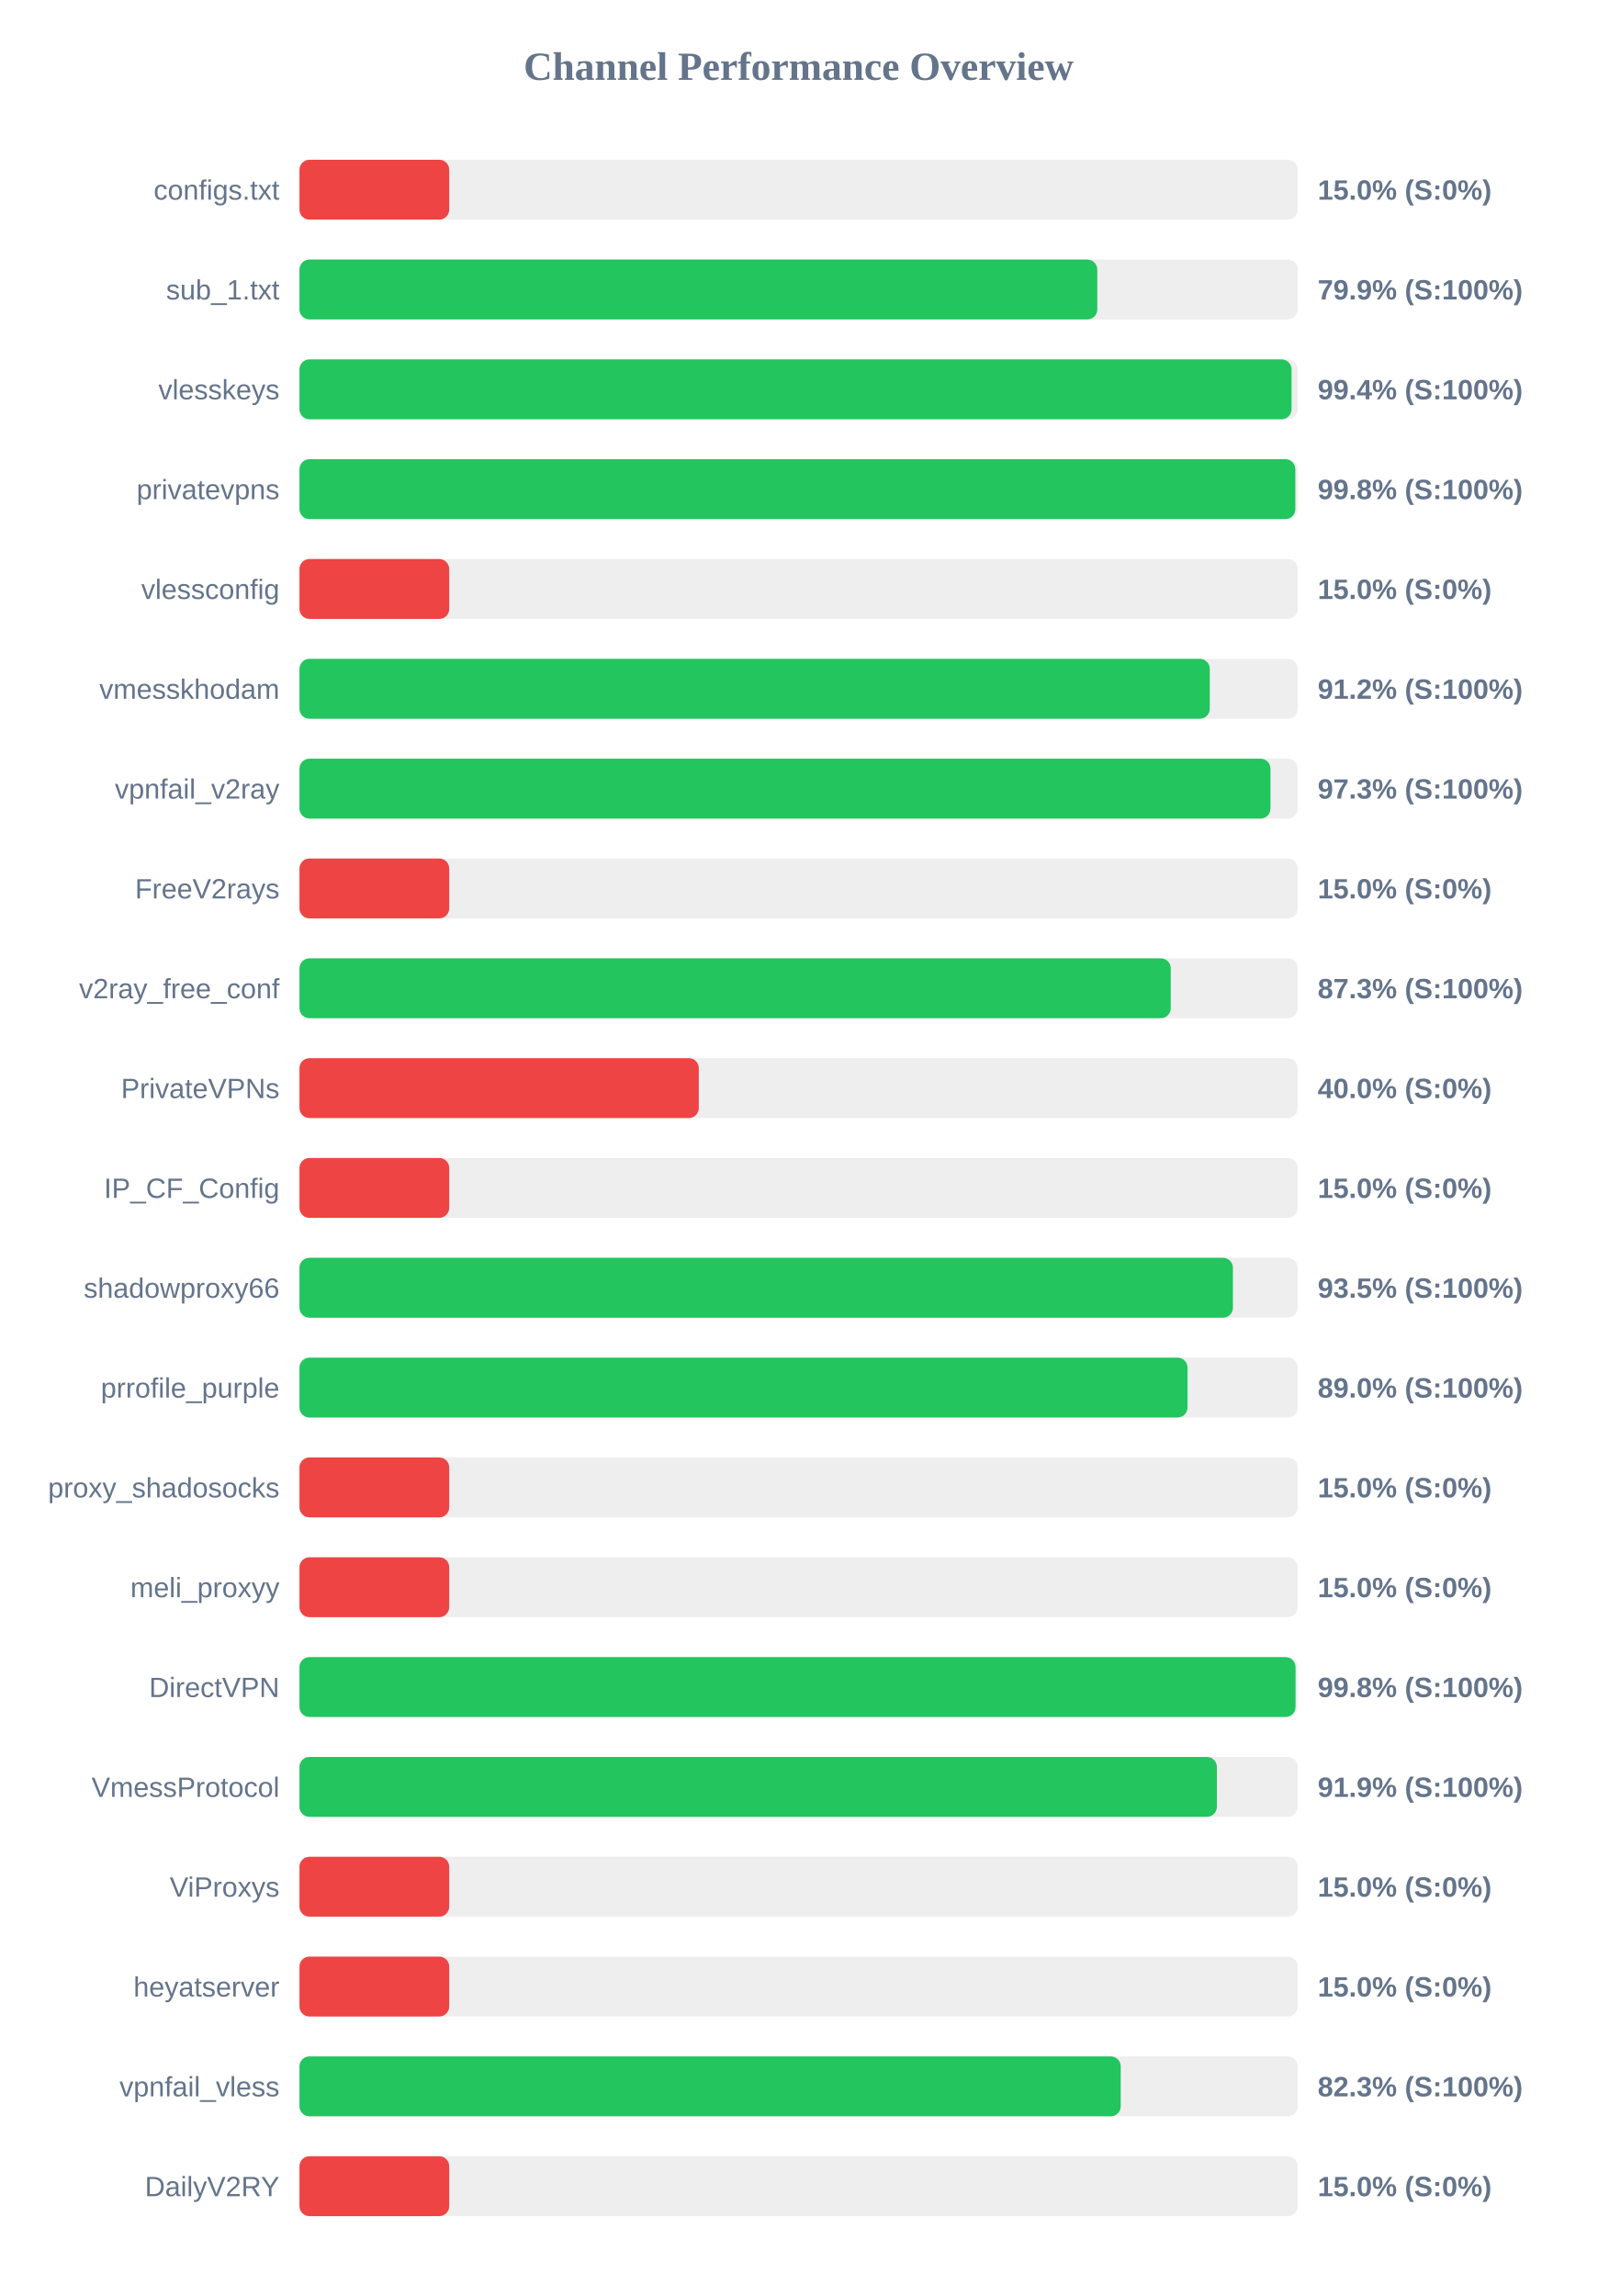
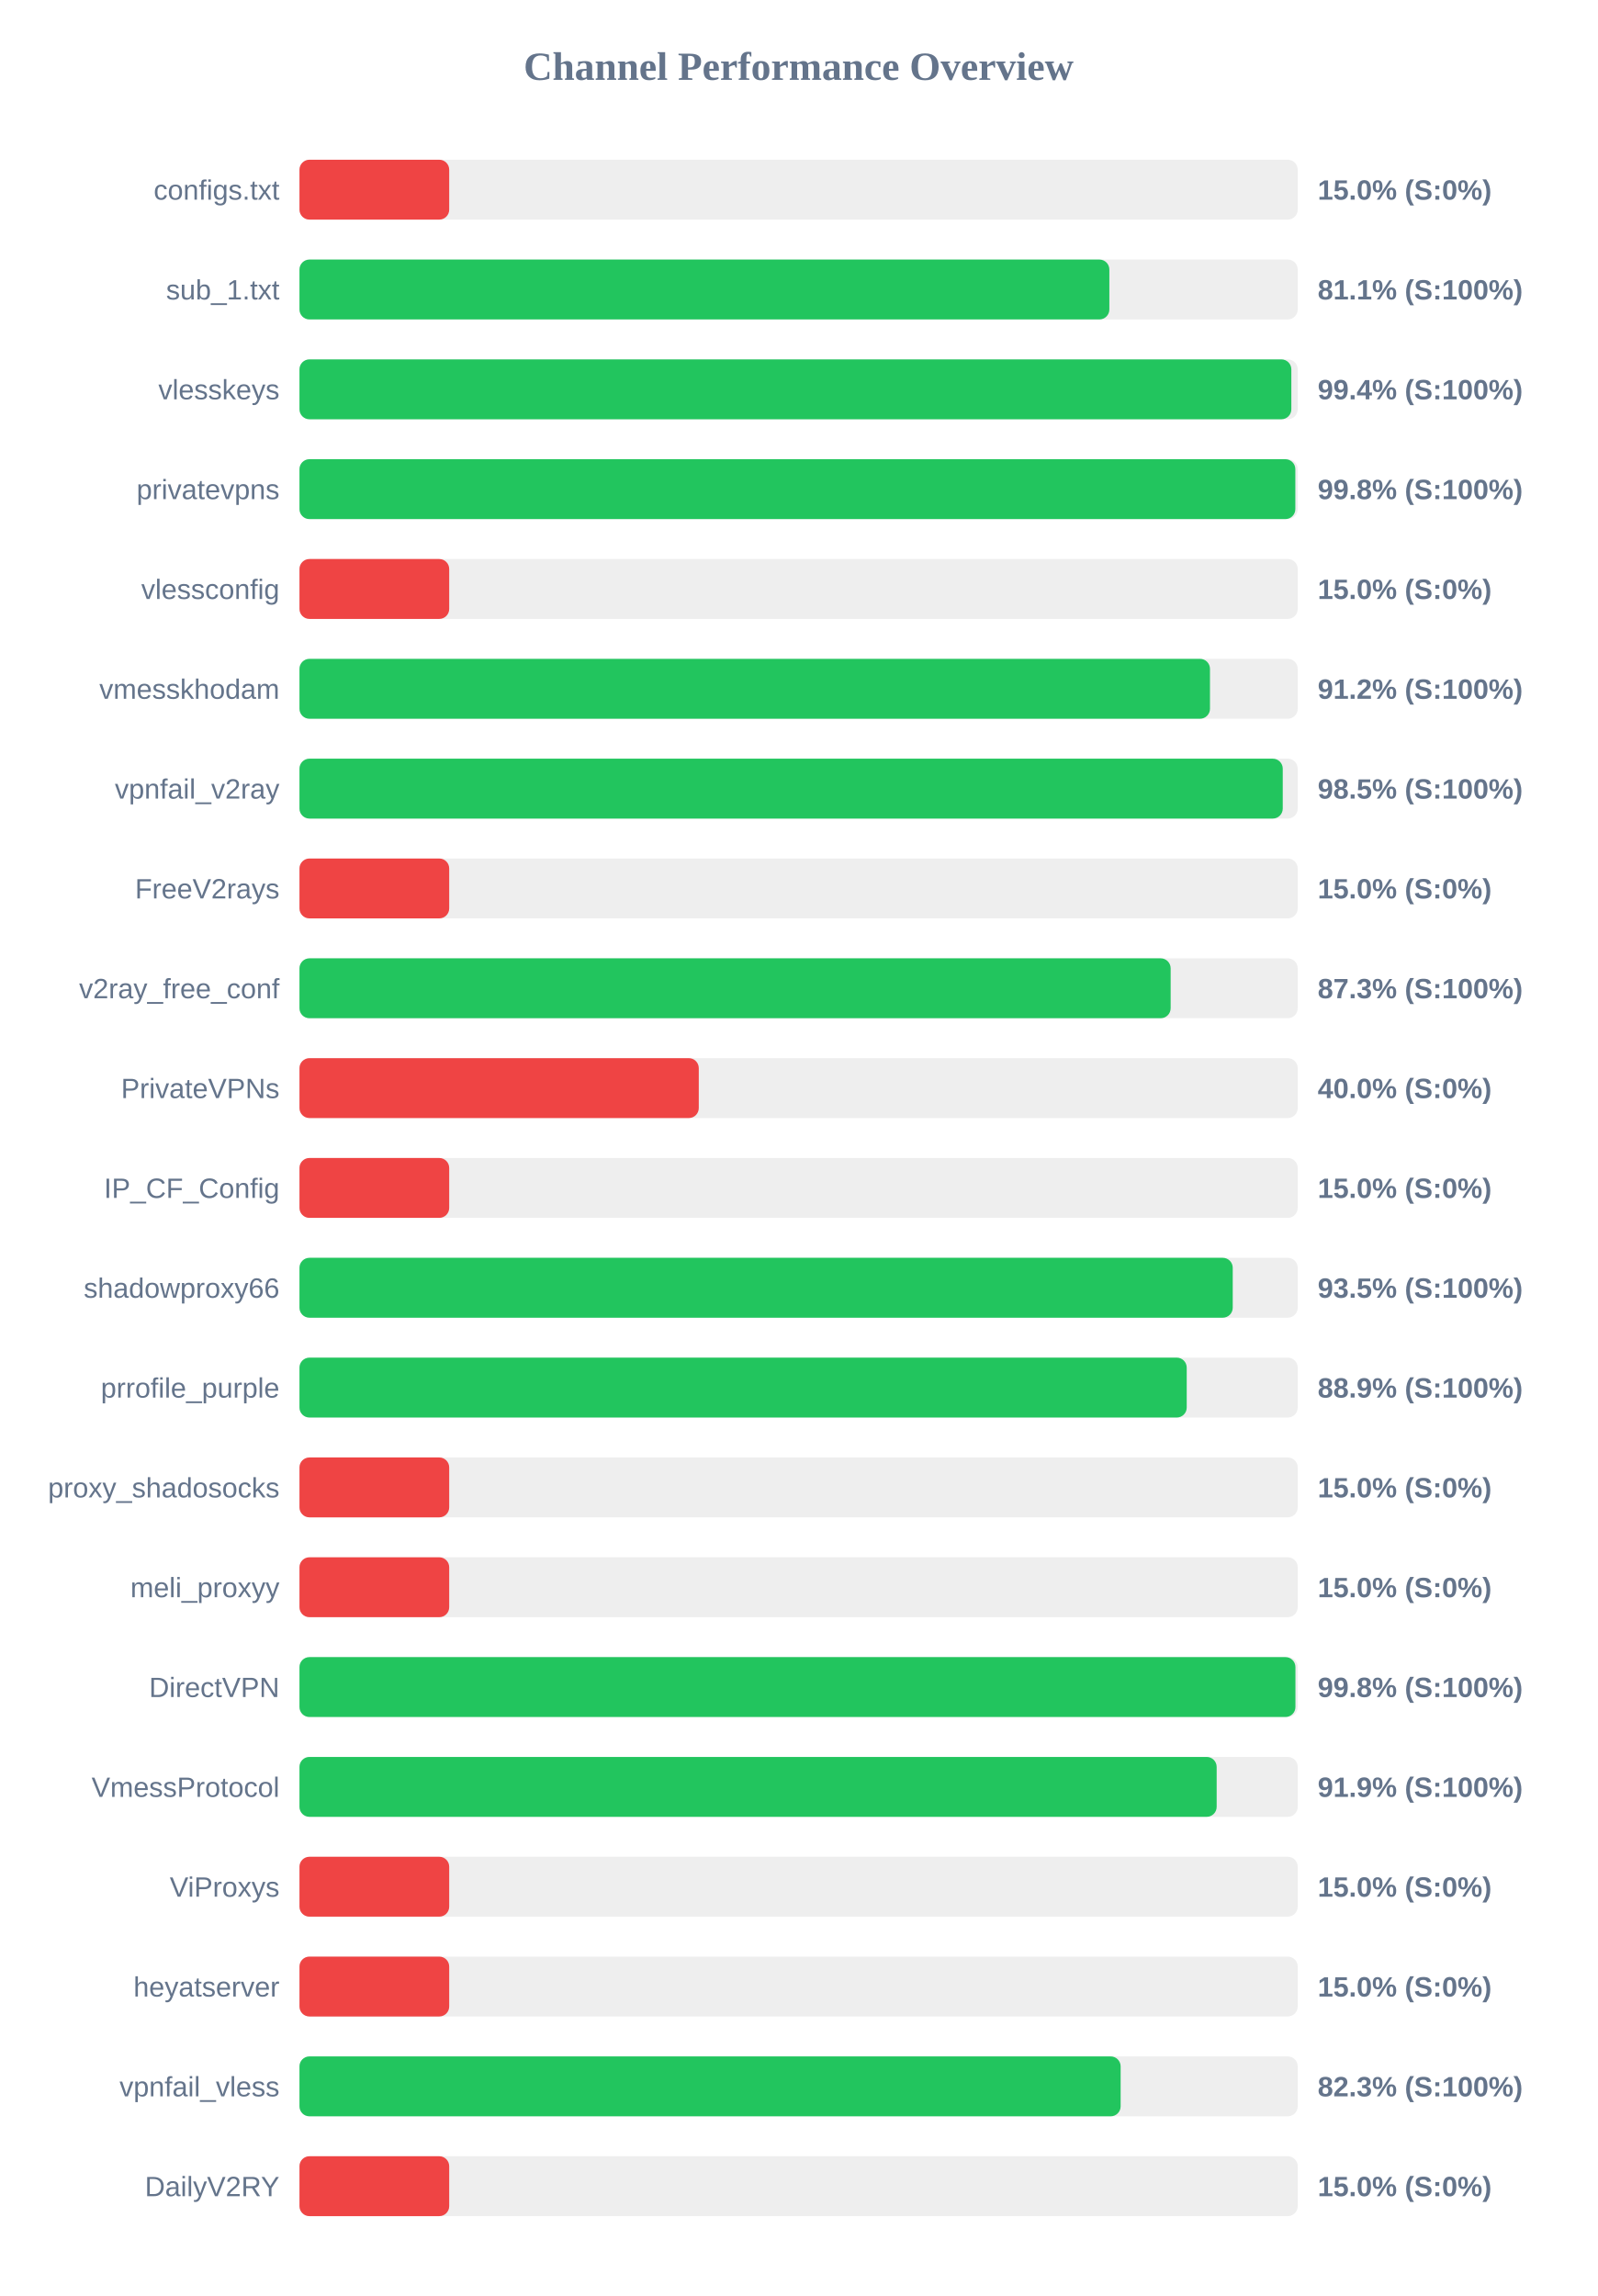
<svg xmlns="http://www.w3.org/2000/svg" width="800" height="1150" version="1.1">
  <style>
        .row { font: 14px Arial; fill: #64748b; }
        .score { font: bold 14px Arial; fill: #64748b; }
    </style>
  <text x="400" y="40" text-anchor="middle" font-size="20px" font-weight="bold" fill="#64748b">Channel Performance Overview</text>
  <rect x="150" y="80" width="500" height="30" fill="#eee" rx="5" />
  <rect x="150" y="80" width="75.0" height="30" fill="#ef4444" rx="5" />
  <text x="140" y="100" text-anchor="end" class="row">configs.txt</text>
  <text x="660" y="100" text-anchor="start" class="score">15.0% (S:0%)</text>
  <rect x="150" y="130" width="500" height="30" fill="#eee" rx="5" />
-   <rect x="150" y="130" width="399.6" height="30" fill="#22c55e" rx="5" />
+   <rect x="150" y="130" width="405.65" height="30" fill="#22c55e" rx="5" />
  <text x="140" y="150" text-anchor="end" class="row">sub_1.txt</text>
-   <text x="660" y="150" text-anchor="start" class="score">79.9% (S:100%)</text>
+   <text x="660" y="150" text-anchor="start" class="score">81.1% (S:100%)</text>
  <rect x="150" y="180" width="500" height="30" fill="#eee" rx="5" />
-   <rect x="150" y="180" width="496.9" height="30" fill="#22c55e" rx="5" />
+   <rect x="150" y="180" width="496.8" height="30" fill="#22c55e" rx="5" />
  <text x="140" y="200" text-anchor="end" class="row">vlesskeys</text>
  <text x="660" y="200" text-anchor="start" class="score">99.4% (S:100%)</text>
  <rect x="150" y="230" width="500" height="30" fill="#eee" rx="5" />
  <rect x="150" y="230" width="498.8" height="30" fill="#22c55e" rx="5" />
  <text x="140" y="250" text-anchor="end" class="row">privatevpns</text>
  <text x="660" y="250" text-anchor="start" class="score">99.8% (S:100%)</text>
  <rect x="150" y="280" width="500" height="30" fill="#eee" rx="5" />
  <rect x="150" y="280" width="75.0" height="30" fill="#ef4444" rx="5" />
  <text x="140" y="300" text-anchor="end" class="row">vlessconfig</text>
  <text x="660" y="300" text-anchor="start" class="score">15.0% (S:0%)</text>
  <rect x="150" y="330" width="500" height="30" fill="#eee" rx="5" />
-   <rect x="150" y="330" width="455.95" height="30" fill="#22c55e" rx="5" />
+   <rect x="150" y="330" width="456.05" height="30" fill="#22c55e" rx="5" />
  <text x="140" y="350" text-anchor="end" class="row">vmesskhodam</text>
  <text x="660" y="350" text-anchor="start" class="score">91.2% (S:100%)</text>
  <rect x="150" y="380" width="500" height="30" fill="#eee" rx="5" />
-   <rect x="150" y="380" width="486.35" height="30" fill="#22c55e" rx="5" />
+   <rect x="150" y="380" width="492.5" height="30" fill="#22c55e" rx="5" />
  <text x="140" y="400" text-anchor="end" class="row">vpnfail_v2ray</text>
-   <text x="660" y="400" text-anchor="start" class="score">97.3% (S:100%)</text>
+   <text x="660" y="400" text-anchor="start" class="score">98.5% (S:100%)</text>
  <rect x="150" y="430" width="500" height="30" fill="#eee" rx="5" />
  <rect x="150" y="430" width="75.0" height="30" fill="#ef4444" rx="5" />
  <text x="140" y="450" text-anchor="end" class="row">FreeV2rays</text>
  <text x="660" y="450" text-anchor="start" class="score">15.0% (S:0%)</text>
  <rect x="150" y="480" width="500" height="30" fill="#eee" rx="5" />
-   <rect x="150" y="480" width="436.4" height="30" fill="#22c55e" rx="5" />
+   <rect x="150" y="480" width="436.35" height="30" fill="#22c55e" rx="5" />
  <text x="140" y="500" text-anchor="end" class="row">v2ray_free_conf</text>
  <text x="660" y="500" text-anchor="start" class="score">87.3% (S:100%)</text>
  <rect x="150" y="530" width="500" height="30" fill="#eee" rx="5" />
  <rect x="150" y="530" width="200.0" height="30" fill="#ef4444" rx="5" />
  <text x="140" y="550" text-anchor="end" class="row">PrivateVPNs</text>
  <text x="660" y="550" text-anchor="start" class="score">40.0% (S:0%)</text>
  <rect x="150" y="580" width="500" height="30" fill="#eee" rx="5" />
  <rect x="150" y="580" width="75.0" height="30" fill="#ef4444" rx="5" />
  <text x="140" y="600" text-anchor="end" class="row">IP_CF_Config</text>
  <text x="660" y="600" text-anchor="start" class="score">15.0% (S:0%)</text>
  <rect x="150" y="630" width="500" height="30" fill="#eee" rx="5" />
-   <rect x="150" y="630" width="467.55" height="30" fill="#22c55e" rx="5" />
+   <rect x="150" y="630" width="467.45" height="30" fill="#22c55e" rx="5" />
  <text x="140" y="650" text-anchor="end" class="row">shadowproxy66</text>
  <text x="660" y="650" text-anchor="start" class="score">93.5% (S:100%)</text>
  <rect x="150" y="680" width="500" height="30" fill="#eee" rx="5" />
-   <rect x="150" y="680" width="444.8" height="30" fill="#22c55e" rx="5" />
+   <rect x="150" y="680" width="444.4" height="30" fill="#22c55e" rx="5" />
  <text x="140" y="700" text-anchor="end" class="row">prrofile_purple</text>
-   <text x="660" y="700" text-anchor="start" class="score">89.0% (S:100%)</text>
+   <text x="660" y="700" text-anchor="start" class="score">88.9% (S:100%)</text>
  <rect x="150" y="730" width="500" height="30" fill="#eee" rx="5" />
  <rect x="150" y="730" width="75.0" height="30" fill="#ef4444" rx="5" />
  <text x="140" y="750" text-anchor="end" class="row">proxy_shadosocks</text>
  <text x="660" y="750" text-anchor="start" class="score">15.0% (S:0%)</text>
  <rect x="150" y="780" width="500" height="30" fill="#eee" rx="5" />
  <rect x="150" y="780" width="75.0" height="30" fill="#ef4444" rx="5" />
  <text x="140" y="800" text-anchor="end" class="row">meli_proxyy</text>
  <text x="660" y="800" text-anchor="start" class="score">15.0% (S:0%)</text>
  <rect x="150" y="830" width="500" height="30" fill="#eee" rx="5" />
-   <rect x="150" y="830" width="498.9" height="30" fill="#22c55e" rx="5" />
+   <rect x="150" y="830" width="498.85" height="30" fill="#22c55e" rx="5" />
  <text x="140" y="850" text-anchor="end" class="row">DirectVPN</text>
  <text x="660" y="850" text-anchor="start" class="score">99.8% (S:100%)</text>
  <rect x="150" y="880" width="500" height="30" fill="#eee" rx="5" />
-   <rect x="150" y="880" width="459.5" height="30" fill="#22c55e" rx="5" />
+   <rect x="150" y="880" width="459.4" height="30" fill="#22c55e" rx="5" />
  <text x="140" y="900" text-anchor="end" class="row">VmessProtocol</text>
  <text x="660" y="900" text-anchor="start" class="score">91.9% (S:100%)</text>
  <rect x="150" y="930" width="500" height="30" fill="#eee" rx="5" />
  <rect x="150" y="930" width="75.0" height="30" fill="#ef4444" rx="5" />
  <text x="140" y="950" text-anchor="end" class="row">ViProxys</text>
  <text x="660" y="950" text-anchor="start" class="score">15.0% (S:0%)</text>
  <rect x="150" y="980" width="500" height="30" fill="#eee" rx="5" />
  <rect x="150" y="980" width="75.0" height="30" fill="#ef4444" rx="5" />
  <text x="140" y="1000" text-anchor="end" class="row">heyatserver</text>
  <text x="660" y="1000" text-anchor="start" class="score">15.0% (S:0%)</text>
  <rect x="150" y="1030" width="500" height="30" fill="#eee" rx="5" />
-   <rect x="150" y="1030" width="411.35" height="30" fill="#22c55e" rx="5" />
+   <rect x="150" y="1030" width="411.3" height="30" fill="#22c55e" rx="5" />
  <text x="140" y="1050" text-anchor="end" class="row">vpnfail_vless</text>
  <text x="660" y="1050" text-anchor="start" class="score">82.3% (S:100%)</text>
  <rect x="150" y="1080" width="500" height="30" fill="#eee" rx="5" />
  <rect x="150" y="1080" width="75.0" height="30" fill="#ef4444" rx="5" />
  <text x="140" y="1100" text-anchor="end" class="row">DailyV2RY</text>
  <text x="660" y="1100" text-anchor="start" class="score">15.0% (S:0%)</text>
</svg>
